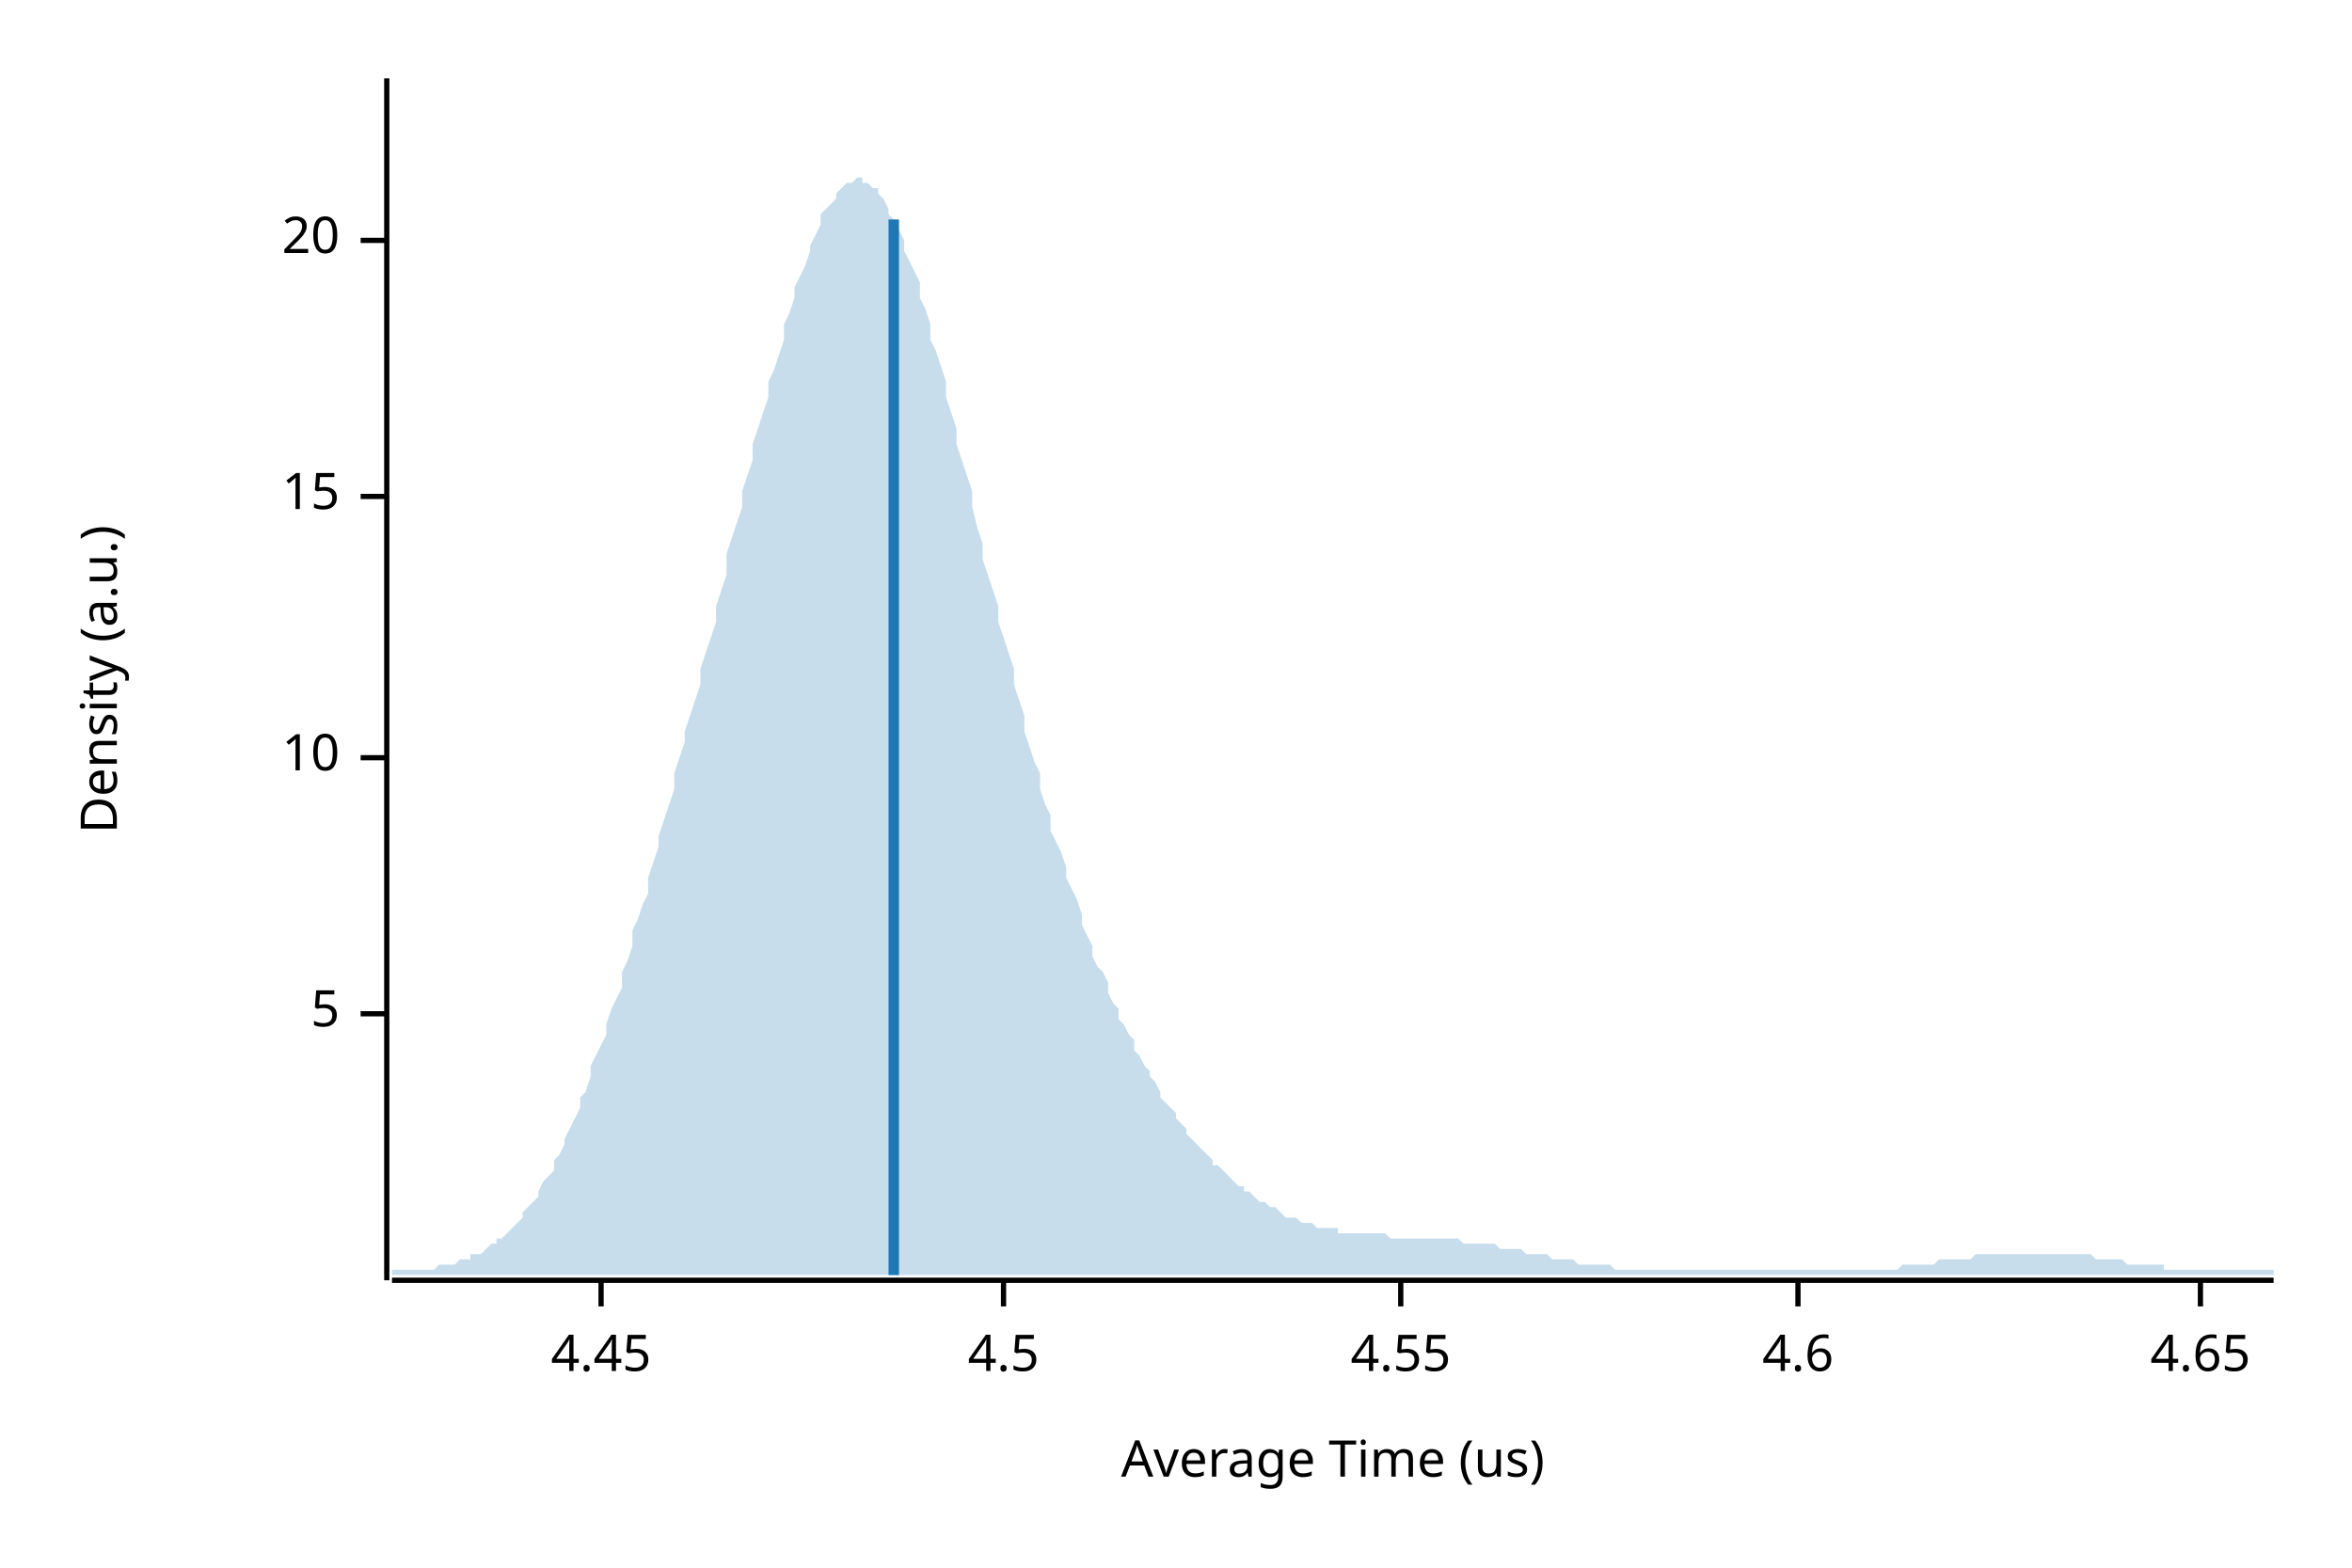
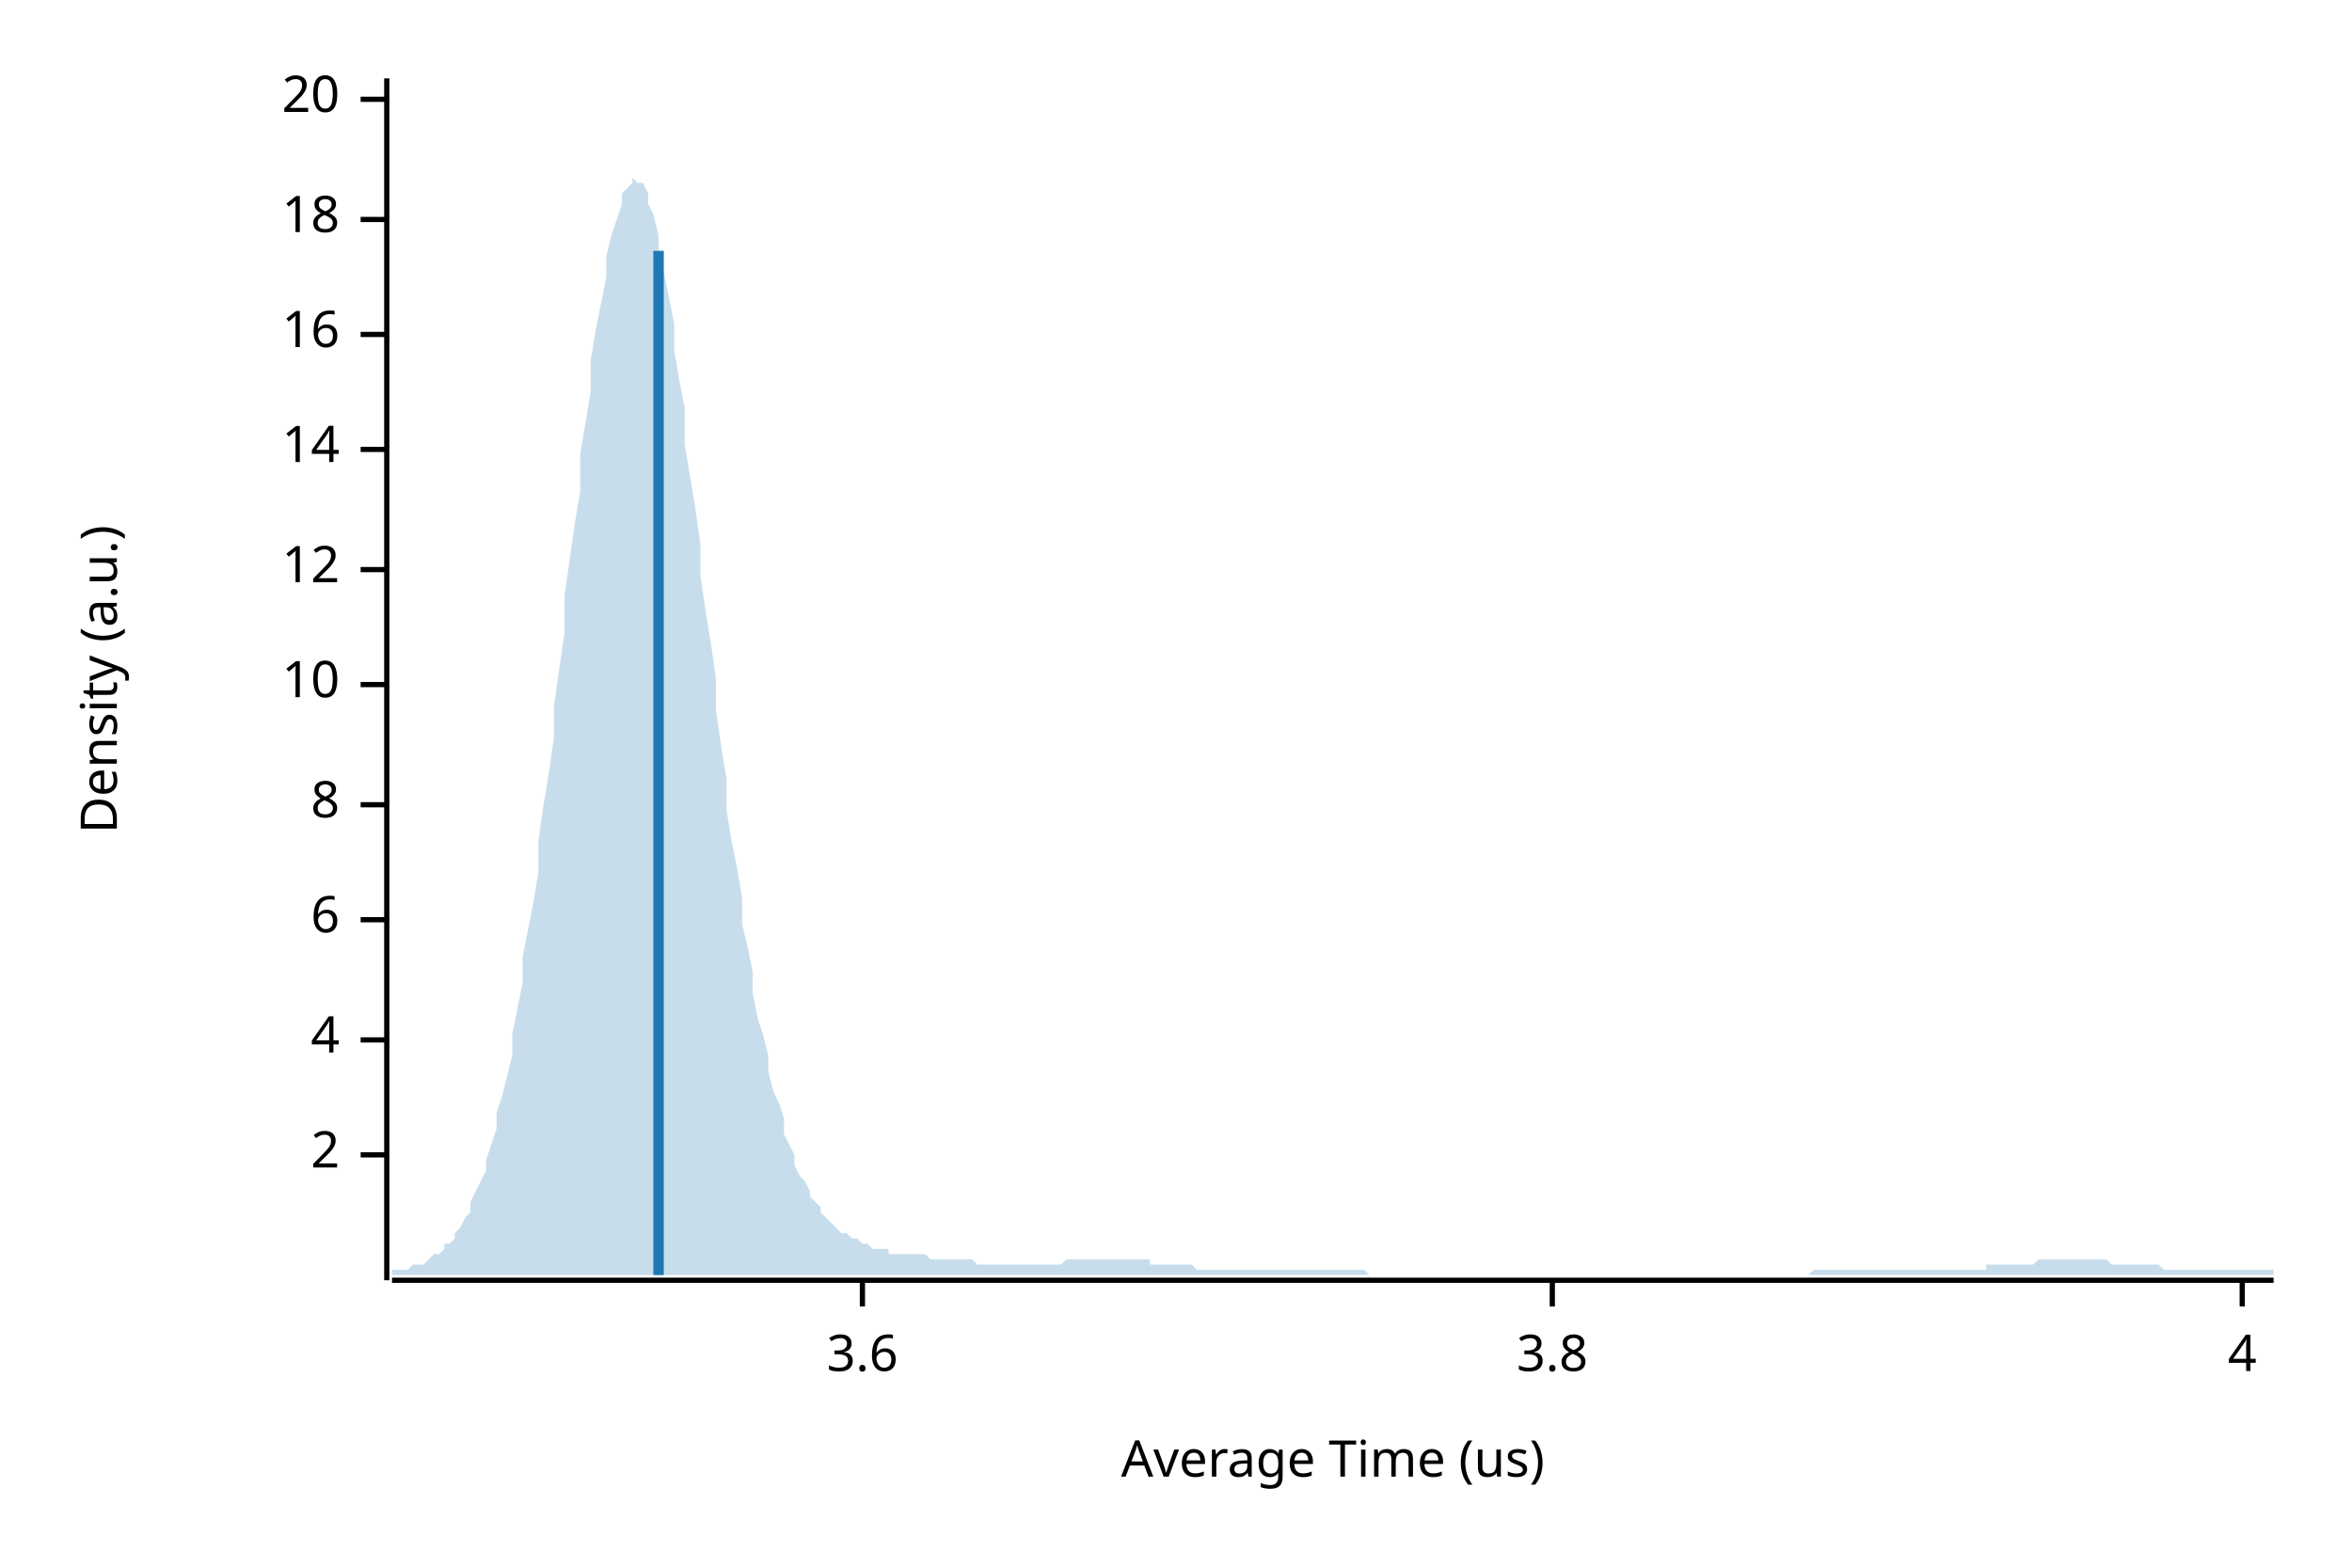
<svg xmlns="http://www.w3.org/2000/svg" width="450" height="300" viewBox="0 0 450 300">
  <text x="15" y="130" dy="0.76em" text-anchor="middle" font-family="sans-serif" font-size="9.677" opacity="1" fill="#000000" transform="rotate(270, 15, 130)">
Density (a.u.)
</text>
  <text x="255" y="285" dy="-0.5ex" text-anchor="middle" font-family="sans-serif" font-size="9.677" opacity="1" fill="#000000">
Average Time (us)
</text>
  <polyline fill="none" opacity="1" stroke="#000000" stroke-width="1" points="74,15 74,245 " />
-   <text x="65" y="194" dy="0.5ex" text-anchor="end" font-family="sans-serif" font-size="9.677" opacity="1" fill="#000000">
- 5
+   <text x="65" y="221" dy="0.5ex" text-anchor="end" font-family="sans-serif" font-size="9.677" opacity="1" fill="#000000">
+ 2
</text>
-   <polyline fill="none" opacity="1" stroke="#000000" stroke-width="1" points="69,194 74,194 " />
-   <text x="65" y="145" dy="0.5ex" text-anchor="end" font-family="sans-serif" font-size="9.677" opacity="1" fill="#000000">
+   <polyline fill="none" opacity="1" stroke="#000000" stroke-width="1" points="69,221 74,221 " />
+   <text x="65" y="199" dy="0.5ex" text-anchor="end" font-family="sans-serif" font-size="9.677" opacity="1" fill="#000000">
+ 4
+ </text>
+   <polyline fill="none" opacity="1" stroke="#000000" stroke-width="1" points="69,199 74,199 " />
+   <text x="65" y="176" dy="0.5ex" text-anchor="end" font-family="sans-serif" font-size="9.677" opacity="1" fill="#000000">
+ 6
+ </text>
+   <polyline fill="none" opacity="1" stroke="#000000" stroke-width="1" points="69,176 74,176 " />
+   <text x="65" y="154" dy="0.5ex" text-anchor="end" font-family="sans-serif" font-size="9.677" opacity="1" fill="#000000">
+ 8
+ </text>
+   <polyline fill="none" opacity="1" stroke="#000000" stroke-width="1" points="69,154 74,154 " />
+   <text x="65" y="131" dy="0.5ex" text-anchor="end" font-family="sans-serif" font-size="9.677" opacity="1" fill="#000000">
10
</text>
-   <polyline fill="none" opacity="1" stroke="#000000" stroke-width="1" points="69,145 74,145 " />
-   <text x="65" y="95" dy="0.5ex" text-anchor="end" font-family="sans-serif" font-size="9.677" opacity="1" fill="#000000">
- 15
+   <polyline fill="none" opacity="1" stroke="#000000" stroke-width="1" points="69,131 74,131 " />
+   <text x="65" y="109" dy="0.5ex" text-anchor="end" font-family="sans-serif" font-size="9.677" opacity="1" fill="#000000">
+ 12
</text>
-   <polyline fill="none" opacity="1" stroke="#000000" stroke-width="1" points="69,95 74,95 " />
-   <text x="65" y="46" dy="0.5ex" text-anchor="end" font-family="sans-serif" font-size="9.677" opacity="1" fill="#000000">
+   <polyline fill="none" opacity="1" stroke="#000000" stroke-width="1" points="69,109 74,109 " />
+   <text x="65" y="86" dy="0.5ex" text-anchor="end" font-family="sans-serif" font-size="9.677" opacity="1" fill="#000000">
+ 14
+ </text>
+   <polyline fill="none" opacity="1" stroke="#000000" stroke-width="1" points="69,86 74,86 " />
+   <text x="65" y="64" dy="0.5ex" text-anchor="end" font-family="sans-serif" font-size="9.677" opacity="1" fill="#000000">
+ 16
+ </text>
+   <polyline fill="none" opacity="1" stroke="#000000" stroke-width="1" points="69,64 74,64 " />
+   <text x="65" y="42" dy="0.5ex" text-anchor="end" font-family="sans-serif" font-size="9.677" opacity="1" fill="#000000">
+ 18
+ </text>
+   <polyline fill="none" opacity="1" stroke="#000000" stroke-width="1" points="69,42 74,42 " />
+   <text x="65" y="19" dy="0.5ex" text-anchor="end" font-family="sans-serif" font-size="9.677" opacity="1" fill="#000000">
20
</text>
-   <polyline fill="none" opacity="1" stroke="#000000" stroke-width="1" points="69,46 74,46 " />
+   <polyline fill="none" opacity="1" stroke="#000000" stroke-width="1" points="69,19 74,19 " />
  <polyline fill="none" opacity="1" stroke="#000000" stroke-width="1" points="75,245 435,245 " />
-   <text x="115" y="255" dy="0.76em" text-anchor="middle" font-family="sans-serif" font-size="9.677" opacity="1" fill="#000000">
- 4.45
+   <text x="165" y="255" dy="0.76em" text-anchor="middle" font-family="sans-serif" font-size="9.677" opacity="1" fill="#000000">
+ 3.6
</text>
-   <polyline fill="none" opacity="1" stroke="#000000" stroke-width="1" points="115,245 115,250 " />
-   <text x="192" y="255" dy="0.76em" text-anchor="middle" font-family="sans-serif" font-size="9.677" opacity="1" fill="#000000">
- 4.5
+   <polyline fill="none" opacity="1" stroke="#000000" stroke-width="1" points="165,245 165,250 " />
+   <text x="297" y="255" dy="0.76em" text-anchor="middle" font-family="sans-serif" font-size="9.677" opacity="1" fill="#000000">
+ 3.8
</text>
-   <polyline fill="none" opacity="1" stroke="#000000" stroke-width="1" points="192,245 192,250 " />
-   <text x="268" y="255" dy="0.76em" text-anchor="middle" font-family="sans-serif" font-size="9.677" opacity="1" fill="#000000">
- 4.55
+   <polyline fill="none" opacity="1" stroke="#000000" stroke-width="1" points="297,245 297,250 " />
+   <text x="429" y="255" dy="0.76em" text-anchor="middle" font-family="sans-serif" font-size="9.677" opacity="1" fill="#000000">
+ 4
</text>
-   <polyline fill="none" opacity="1" stroke="#000000" stroke-width="1" points="268,245 268,250 " />
-   <text x="344" y="255" dy="0.76em" text-anchor="middle" font-family="sans-serif" font-size="9.677" opacity="1" fill="#000000">
- 4.6
- </text>
-   <polyline fill="none" opacity="1" stroke="#000000" stroke-width="1" points="344,245 344,250 " />
-   <text x="421" y="255" dy="0.76em" text-anchor="middle" font-family="sans-serif" font-size="9.677" opacity="1" fill="#000000">
- 4.65
- </text>
-   <polyline fill="none" opacity="1" stroke="#000000" stroke-width="1" points="421,245 421,250 " />
-   <polygon opacity="0.25" fill="#1F78B4" points="75,243 75,243 76,243 77,243 77,243 78,243 79,243 80,243 80,243 81,243 82,243 82,243 83,243 84,242 85,242 85,242 86,242 87,242 87,242 88,241 89,241 90,241 90,240 91,240 92,240 93,239 93,239 94,238 95,238 95,237 96,237 97,236 98,235 98,235 99,234 100,233 100,232 101,231 102,230 103,229 103,228 104,226 105,225 106,224 106,222 107,221 108,219 108,218 109,216 110,214 111,212 111,210 112,209 113,206 113,204 114,202 115,200 116,198 116,196 117,193 118,191 119,189 119,186 120,184 121,181 121,178 122,176 123,173 124,171 124,168 125,165 126,162 126,160 127,157 128,154 129,151 129,148 130,145 131,142 131,140 132,137 133,134 134,131 134,128 135,125 136,122 137,119 137,116 138,113 139,110 139,106 140,103 141,100 142,97 142,94 143,91 144,88 144,85 145,82 146,79 147,76 147,73 148,71 149,68 150,65 150,62 151,60 152,57 152,55 153,53 154,51 155,48 155,47 156,45 157,43 157,41 158,40 159,39 160,38 160,37 161,36 162,35 163,35 163,35 164,34 165,34 165,35 166,35 167,36 168,36 168,37 169,38 170,40 170,41 171,42 172,44 173,46 173,48 174,50 175,52 176,54 176,57 177,59 178,62 178,65 179,67 180,70 181,73 181,76 182,79 183,82 183,85 184,88 185,91 186,94 186,97 187,101 188,104 188,107 189,110 190,113 191,116 191,119 192,122 193,125 194,128 194,131 195,134 196,137 196,140 197,143 198,146 199,148 199,151 200,154 201,156 201,159 202,161 203,163 204,166 204,168 205,170 206,172 207,175 207,177 208,179 209,181 209,183 210,185 211,186 212,188 212,190 213,192 214,193 214,195 215,196 216,198 217,199 217,201 218,202 219,204 220,205 220,206 221,207 222,209 222,210 223,211 224,212 225,213 225,214 226,215 227,216 227,217 228,218 229,219 230,220 230,220 231,221 232,222 232,223 233,223 234,224 235,225 235,225 236,226 237,227 238,227 238,228 239,228 240,229 240,229 241,230 242,230 243,231 243,231 244,231 245,232 245,232 246,233 247,233 248,233 248,233 249,234 250,234 251,234 251,234 252,235 253,235 253,235 254,235 255,235 256,235 256,236 257,236 258,236 258,236 259,236 260,236 261,236 261,236 262,236 263,236 264,236 264,236 265,236 266,237 266,237 267,237 268,237 269,237 269,237 270,237 271,237 271,237 272,237 273,237 274,237 274,237 275,237 276,237 277,237 277,237 278,237 279,237 279,237 280,238 281,238 282,238 282,238 283,238 284,238 284,238 285,238 286,238 287,239 287,239 288,239 289,239 289,239 290,239 291,239 292,240 292,240 293,240 294,240 295,240 295,240 296,240 297,241 297,241 298,241 299,241 300,241 300,241 301,241 302,242 302,242 303,242 304,242 305,242 305,242 306,242 307,242 308,242 308,242 309,243 310,243 310,243 311,243 312,243 313,243 313,243 314,243 315,243 315,243 316,243 317,243 318,243 318,243 319,243 320,243 321,243 321,243 322,243 323,243 323,243 324,243 325,243 326,243 326,243 327,243 328,243 328,243 329,243 330,243 331,243 331,243 332,243 333,243 333,243 334,243 335,243 336,243 336,243 337,243 338,243 339,243 339,243 340,243 341,243 341,243 342,243 343,243 344,243 344,243 345,243 346,243 346,243 347,243 348,243 349,243 349,243 350,243 351,243 352,243 352,243 353,243 354,243 354,243 355,243 356,243 357,243 357,243 358,243 359,243 359,243 360,243 361,243 362,243 362,243 363,243 364,242 365,242 365,242 366,242 367,242 367,242 368,242 369,242 370,242 370,242 371,241 372,241 372,241 373,241 374,241 375,241 375,241 376,241 377,241 378,240 378,240 379,240 380,240 380,240 381,240 382,240 383,240 383,240 384,240 385,240 385,240 386,240 387,240 388,240 388,240 389,240 390,240 390,240 391,240 392,240 393,240 393,240 394,240 395,240 396,240 396,240 397,240 398,240 398,240 399,240 400,240 401,241 401,241 402,241 403,241 403,241 404,241 405,241 406,241 406,241 407,242 408,242 409,242 409,242 410,242 411,242 411,242 412,242 413,242 414,242 414,243 415,243 416,243 416,243 417,243 418,243 419,243 419,243 420,243 421,243 422,243 422,243 423,243 424,243 424,243 425,243 426,243 427,243 427,243 428,243 429,243 429,243 430,243 431,243 432,243 432,243 433,243 434,243 435,243 435,244 75,244 " />
-   <polyline fill="none" opacity="1" stroke="#1F78B4" stroke-width="2" points="171,244 171,42 " />
+   <polyline fill="none" opacity="1" stroke="#000000" stroke-width="1" points="429,245 429,250 " />
+   <polygon opacity="0.25" fill="#1F78B4" points="75,243 75,243 76,243 77,243 77,243 78,243 79,242 80,242 80,242 81,242 82,241 82,241 83,240 84,240 85,239 85,238 86,238 87,237 87,236 88,235 89,233 90,232 90,230 91,228 92,226 93,224 93,222 94,219 95,216 95,213 96,210 97,206 98,202 98,198 99,193 100,188 100,183 101,178 102,173 103,167 103,161 104,154 105,148 106,141 106,135 107,128 108,121 108,114 109,107 110,100 111,94 111,87 112,81 113,75 113,69 114,63 115,58 116,53 116,49 117,45 118,42 119,39 119,37 120,36 121,35 121,34 122,35 123,35 124,37 124,39 125,41 126,45 126,48 127,52 128,57 129,62 129,67 130,73 131,78 131,85 132,91 133,97 134,104 134,110 135,117 136,123 137,130 137,136 138,143 139,149 139,155 140,161 141,166 142,172 142,177 143,181 144,186 144,190 145,195 146,198 147,202 147,205 148,209 149,211 150,214 150,217 151,219 152,221 152,223 153,225 154,226 155,228 155,229 156,230 157,231 157,232 158,233 159,234 160,235 160,235 161,236 162,236 163,237 163,237 164,237 165,238 165,238 166,238 167,239 168,239 168,239 169,239 170,239 170,240 171,240 172,240 173,240 173,240 174,240 175,240 176,240 176,240 177,240 178,241 178,241 179,241 180,241 181,241 181,241 182,241 183,241 183,241 184,241 185,241 186,241 186,241 187,242 188,242 188,242 189,242 190,242 191,242 191,242 192,242 193,242 194,242 194,242 195,242 196,242 196,242 197,242 198,242 199,242 199,242 200,242 201,242 201,242 202,242 203,242 204,241 204,241 205,241 206,241 207,241 207,241 208,241 209,241 209,241 210,241 211,241 212,241 212,241 213,241 214,241 214,241 215,241 216,241 217,241 217,241 218,241 219,241 220,241 220,242 221,242 222,242 222,242 223,242 224,242 225,242 225,242 226,242 227,242 227,242 228,242 229,243 230,243 230,243 231,243 232,243 232,243 233,243 234,243 235,243 235,243 236,243 237,243 238,243 238,243 239,243 240,243 240,243 241,243 242,243 243,243 243,243 244,243 245,243 245,243 246,243 247,243 248,243 248,243 249,243 250,243 251,243 251,243 252,243 253,243 253,243 254,243 255,243 256,243 256,243 257,243 258,243 258,243 259,243 260,243 261,243 261,243 262,244 263,244 264,244 264,244 265,244 266,244 266,244 267,244 268,244 269,244 269,244 270,244 271,244 271,244 272,244 273,244 274,244 274,244 275,244 276,244 277,244 277,244 278,244 279,244 279,244 280,244 281,244 282,244 282,244 283,244 284,244 284,244 285,244 286,244 287,244 287,244 288,244 289,244 289,244 290,244 291,244 292,244 292,244 293,244 294,244 295,244 295,244 296,244 297,244 297,244 298,244 299,244 300,244 300,244 301,244 302,244 302,244 303,244 304,244 305,244 305,244 306,244 307,244 308,244 308,244 309,244 310,244 310,244 311,244 312,244 313,244 313,244 314,244 315,244 315,244 316,244 317,244 318,244 318,244 319,244 320,244 321,244 321,244 322,244 323,244 323,244 324,244 325,244 326,244 326,244 327,244 328,244 328,244 329,244 330,244 331,244 331,244 332,244 333,244 333,244 334,244 335,244 336,244 336,244 337,244 338,244 339,244 339,244 340,244 341,244 341,244 342,244 343,244 344,244 344,244 345,244 346,244 346,244 347,243 348,243 349,243 349,243 350,243 351,243 352,243 352,243 353,243 354,243 354,243 355,243 356,243 357,243 357,243 358,243 359,243 359,243 360,243 361,243 362,243 362,243 363,243 364,243 365,243 365,243 366,243 367,243 367,243 368,243 369,243 370,243 370,243 371,243 372,243 372,243 373,243 374,243 375,243 375,243 376,243 377,243 378,243 378,243 379,243 380,243 380,242 381,242 382,242 383,242 383,242 384,242 385,242 385,242 386,242 387,242 388,242 388,242 389,242 390,241 390,241 391,241 392,241 393,241 393,241 394,241 395,241 396,241 396,241 397,241 398,241 398,241 399,241 400,241 401,241 401,241 402,241 403,241 403,241 404,242 405,242 406,242 406,242 407,242 408,242 409,242 409,242 410,242 411,242 411,242 412,242 413,242 414,243 414,243 415,243 416,243 416,243 417,243 418,243 419,243 419,243 420,243 421,243 422,243 422,243 423,243 424,243 424,243 425,243 426,243 427,243 427,243 428,243 429,243 429,243 430,243 431,243 432,243 432,243 433,243 434,243 435,243 435,244 75,244 " />
+   <polyline fill="none" opacity="1" stroke="#1F78B4" stroke-width="2" points="126,244 126,48 " />
</svg>
